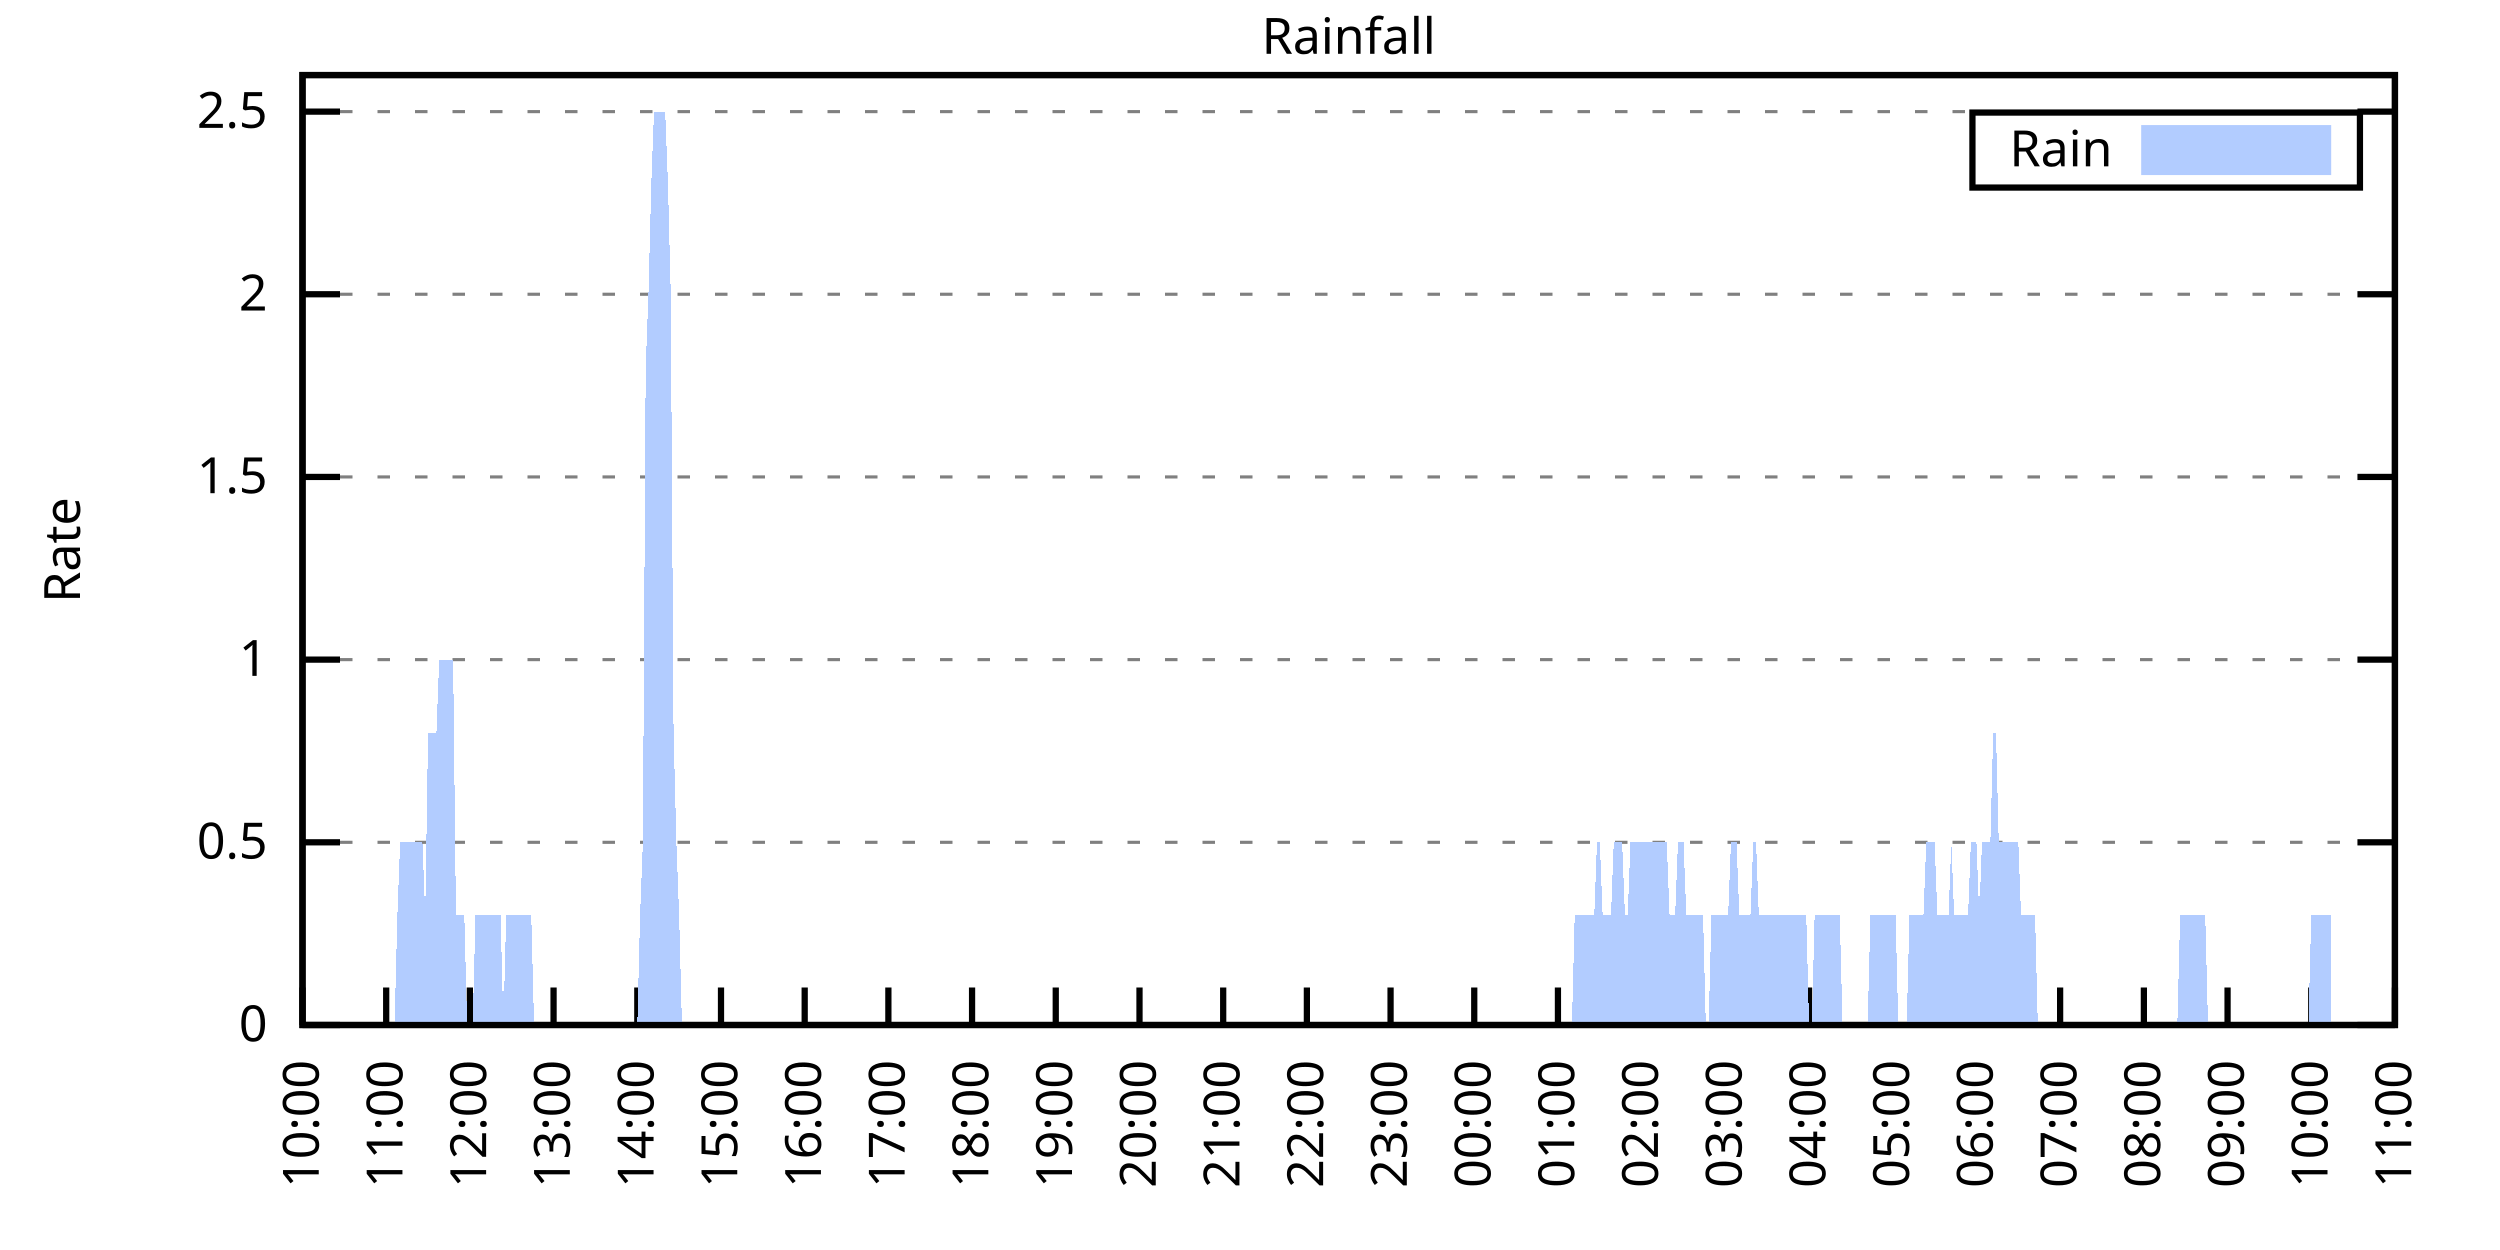
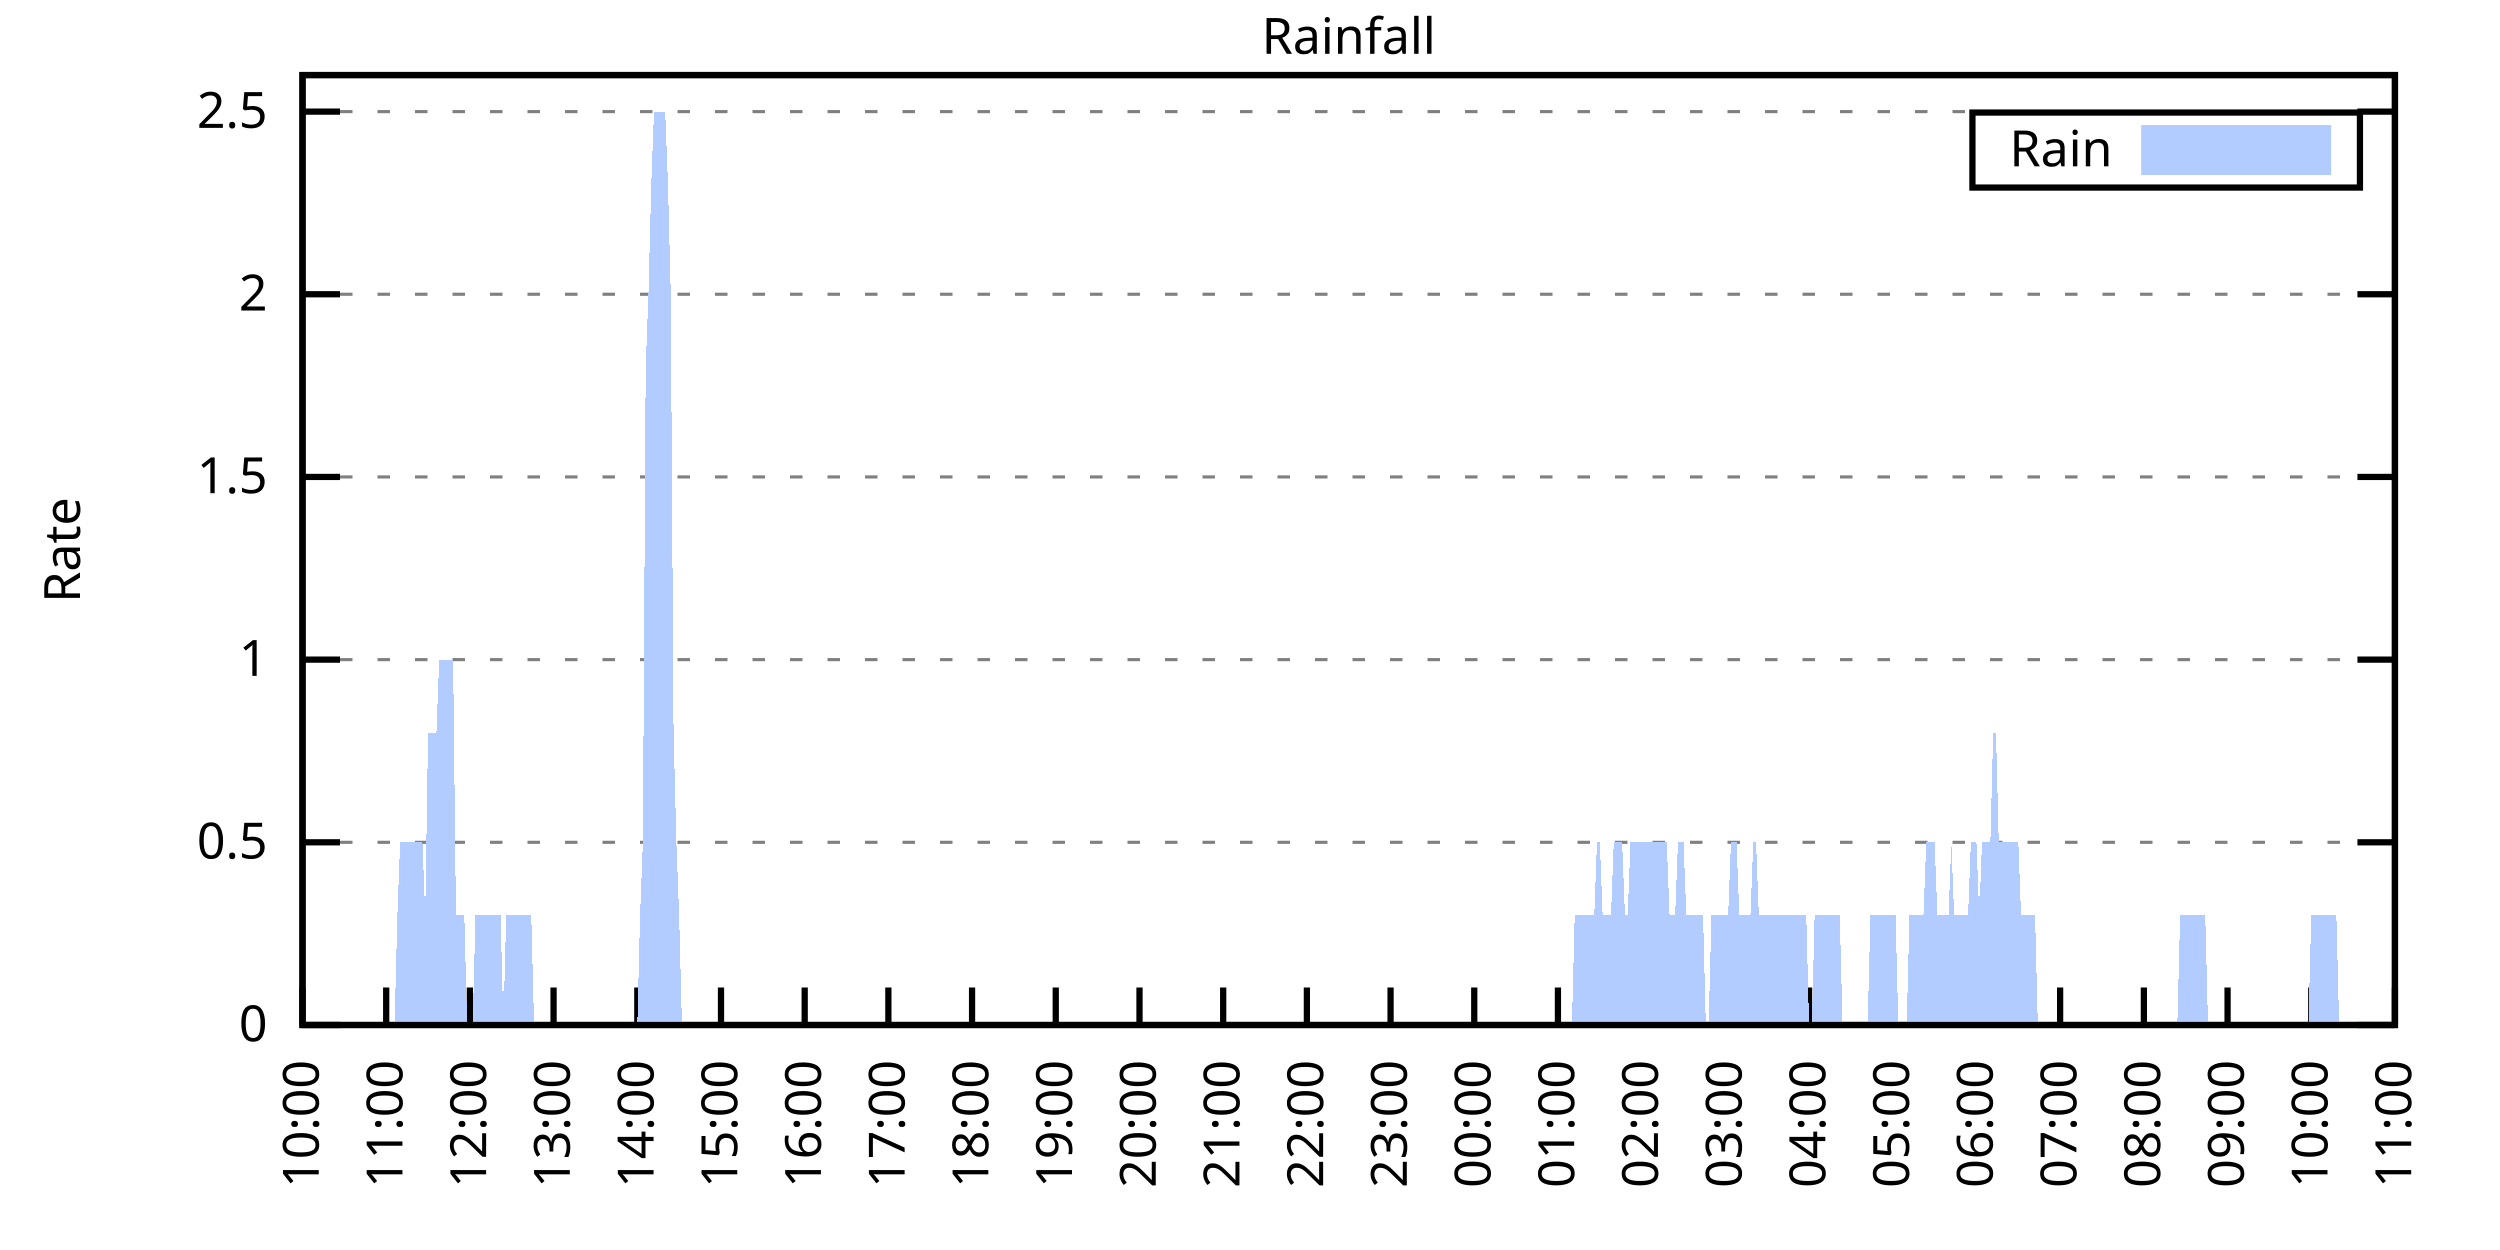
<svg xmlns="http://www.w3.org/2000/svg" xmlns:xlink="http://www.w3.org/1999/xlink" width="400" height="200" viewBox="0 0 400 200">
  <g id="gnuplot_canvas">
    <rect x="0" y="0" width="400" height="200" fill="none" />
    <defs>
      <circle id="gpDot" r="0.5" stroke-width="0.5" stroke="currentColor" />
      <path id="gpPt0" stroke-width="0.333" stroke="currentColor" d="M-1,0 h2 M0,-1 v2" />
      <path id="gpPt1" stroke-width="0.333" stroke="currentColor" d="M-1,-1 L1,1 M1,-1 L-1,1" />
      <path id="gpPt2" stroke-width="0.333" stroke="currentColor" d="M-1,0 L1,0 M0,-1 L0,1 M-1,-1 L1,1 M-1,1 L1,-1" />
      <rect id="gpPt3" stroke-width="0.333" stroke="currentColor" x="-1" y="-1" width="2" height="2" />
      <rect id="gpPt4" stroke-width="0.333" stroke="currentColor" fill="currentColor" x="-1" y="-1" width="2" height="2" />
      <circle id="gpPt5" stroke-width="0.333" stroke="currentColor" cx="0" cy="0" r="1" />
      <use xlink:href="#gpPt5" id="gpPt6" fill="currentColor" stroke="none" />
      <path id="gpPt7" stroke-width="0.333" stroke="currentColor" d="M0,-1.33 L-1.33,0.67 L1.33,0.67 z" />
      <use xlink:href="#gpPt7" id="gpPt8" fill="currentColor" stroke="none" />
      <use xlink:href="#gpPt7" id="gpPt9" stroke="currentColor" transform="rotate(180)" />
      <use xlink:href="#gpPt9" id="gpPt10" fill="currentColor" stroke="none" />
      <use xlink:href="#gpPt3" id="gpPt11" stroke="currentColor" transform="rotate(45)" />
      <use xlink:href="#gpPt11" id="gpPt12" fill="currentColor" stroke="none" />
      <path id="gpPt13" stroke-width="0.333" stroke="currentColor" d="M0,1.330 L1.265,0.411 L0.782,-1.067 L-0.782,-1.076 L-1.265,0.411 z" />
      <use xlink:href="#gpPt13" id="gpPt14" fill="currentColor" stroke="none" />
      <filter id="textbox" filterUnits="objectBoundingBox" x="0" y="0" height="1" width="1">
        <feFlood flood-color="white" flood-opacity="1" result="bgnd" />
        <feComposite in="SourceGraphic" in2="bgnd" operator="atop" />
      </filter>
      <filter id="greybox" filterUnits="objectBoundingBox" x="0" y="0" height="1" width="1">
        <feFlood flood-color="lightgrey" flood-opacity="1" result="grey" />
        <feComposite in="SourceGraphic" in2="grey" operator="atop" />
      </filter>
    </defs>
    <g fill="none" color="white" stroke="currentColor" stroke-width="1.00" stroke-linecap="butt" stroke-linejoin="miter">
</g>
    <g fill="none" color="black" stroke="currentColor" stroke-width="1.00" stroke-linecap="butt" stroke-linejoin="miter">
      <g stroke="none" shape-rendering="crispEdges">
        <polygon fill="rgb(255, 255, 255)" points="48.40,164.00 383.18,164.00 383.18,12.02 48.40,12.02 " />
      </g>
    </g>
    <g fill="none" color="black" stroke="currentColor" stroke-width="1.00" stroke-linecap="butt" stroke-linejoin="miter">
</g>
    <g fill="none" color="black" stroke="black" stroke-width="0.50" stroke-linecap="butt" stroke-linejoin="miter">
</g>
    <g fill="none" color="gray" stroke="currentColor" stroke-width="0.50" stroke-linecap="butt" stroke-linejoin="miter">
      <path stroke="gray" stroke-dasharray="2,4" class="gridline" d="M48.40,164.00 L383.19,164.00  " />
    </g>
    <g fill="none" color="gray" stroke="gray" stroke-width="1.00" stroke-linecap="butt" stroke-linejoin="miter">
</g>
    <g fill="none" color="black" stroke="currentColor" stroke-width="1.00" stroke-linecap="butt" stroke-linejoin="miter">
      <path stroke="black" d="M48.40,164.00 L54.40,164.00 M383.19,164.00 L377.19,164.00  " />
      <g transform="translate(42.80,166.60)" stroke="none" fill="black" font-family="Sans" font-size="8.00" text-anchor="end">
        <text>
          <tspan font-family="Sans"> 0</tspan>
        </text>
      </g>
    </g>
    <g fill="none" color="black" stroke="currentColor" stroke-width="1.00" stroke-linecap="butt" stroke-linejoin="miter">
</g>
    <g fill="none" color="black" stroke="black" stroke-width="0.50" stroke-linecap="butt" stroke-linejoin="miter">
</g>
    <g fill="none" color="gray" stroke="currentColor" stroke-width="0.50" stroke-linecap="butt" stroke-linejoin="miter">
      <path stroke="gray" stroke-dasharray="2,4" class="gridline" d="M48.40,134.77 L383.19,134.77  " />
    </g>
    <g fill="none" color="gray" stroke="gray" stroke-width="1.00" stroke-linecap="butt" stroke-linejoin="miter">
</g>
    <g fill="none" color="black" stroke="currentColor" stroke-width="1.00" stroke-linecap="butt" stroke-linejoin="miter">
      <path stroke="black" d="M48.40,134.77 L54.40,134.77 M383.19,134.77 L377.19,134.77  " />
      <g transform="translate(42.80,137.37)" stroke="none" fill="black" font-family="Sans" font-size="8.00" text-anchor="end">
        <text>
          <tspan font-family="Sans"> 0.5</tspan>
        </text>
      </g>
    </g>
    <g fill="none" color="black" stroke="currentColor" stroke-width="1.00" stroke-linecap="butt" stroke-linejoin="miter">
</g>
    <g fill="none" color="black" stroke="black" stroke-width="0.50" stroke-linecap="butt" stroke-linejoin="miter">
</g>
    <g fill="none" color="gray" stroke="currentColor" stroke-width="0.50" stroke-linecap="butt" stroke-linejoin="miter">
      <path stroke="gray" stroke-dasharray="2,4" class="gridline" d="M48.40,105.54 L383.19,105.54  " />
    </g>
    <g fill="none" color="gray" stroke="gray" stroke-width="1.00" stroke-linecap="butt" stroke-linejoin="miter">
</g>
    <g fill="none" color="black" stroke="currentColor" stroke-width="1.00" stroke-linecap="butt" stroke-linejoin="miter">
      <path stroke="black" d="M48.40,105.54 L54.40,105.54 M383.19,105.54 L377.19,105.54  " />
      <g transform="translate(42.80,108.14)" stroke="none" fill="black" font-family="Sans" font-size="8.00" text-anchor="end">
        <text>
          <tspan font-family="Sans"> 1</tspan>
        </text>
      </g>
    </g>
    <g fill="none" color="black" stroke="currentColor" stroke-width="1.00" stroke-linecap="butt" stroke-linejoin="miter">
</g>
    <g fill="none" color="black" stroke="black" stroke-width="0.50" stroke-linecap="butt" stroke-linejoin="miter">
</g>
    <g fill="none" color="gray" stroke="currentColor" stroke-width="0.50" stroke-linecap="butt" stroke-linejoin="miter">
      <path stroke="gray" stroke-dasharray="2,4" class="gridline" d="M48.40,76.31 L383.19,76.31  " />
    </g>
    <g fill="none" color="gray" stroke="gray" stroke-width="1.00" stroke-linecap="butt" stroke-linejoin="miter">
</g>
    <g fill="none" color="black" stroke="currentColor" stroke-width="1.00" stroke-linecap="butt" stroke-linejoin="miter">
      <path stroke="black" d="M48.40,76.31 L54.40,76.31 M383.19,76.31 L377.19,76.31  " />
      <g transform="translate(42.80,78.91)" stroke="none" fill="black" font-family="Sans" font-size="8.00" text-anchor="end">
        <text>
          <tspan font-family="Sans"> 1.5</tspan>
        </text>
      </g>
    </g>
    <g fill="none" color="black" stroke="currentColor" stroke-width="1.00" stroke-linecap="butt" stroke-linejoin="miter">
</g>
    <g fill="none" color="black" stroke="black" stroke-width="0.50" stroke-linecap="butt" stroke-linejoin="miter">
</g>
    <g fill="none" color="gray" stroke="currentColor" stroke-width="0.50" stroke-linecap="butt" stroke-linejoin="miter">
      <path stroke="gray" stroke-dasharray="2,4" class="gridline" d="M48.40,47.08 L383.19,47.08  " />
    </g>
    <g fill="none" color="gray" stroke="gray" stroke-width="1.00" stroke-linecap="butt" stroke-linejoin="miter">
</g>
    <g fill="none" color="black" stroke="currentColor" stroke-width="1.00" stroke-linecap="butt" stroke-linejoin="miter">
      <path stroke="black" d="M48.40,47.08 L54.40,47.08 M383.19,47.08 L377.19,47.08  " />
      <g transform="translate(42.80,49.68)" stroke="none" fill="black" font-family="Sans" font-size="8.00" text-anchor="end">
        <text>
          <tspan font-family="Sans"> 2</tspan>
        </text>
      </g>
    </g>
    <g fill="none" color="black" stroke="currentColor" stroke-width="1.00" stroke-linecap="butt" stroke-linejoin="miter">
</g>
    <g fill="none" color="black" stroke="black" stroke-width="0.50" stroke-linecap="butt" stroke-linejoin="miter">
</g>
    <g fill="none" color="gray" stroke="currentColor" stroke-width="0.50" stroke-linecap="butt" stroke-linejoin="miter">
      <path stroke="gray" stroke-dasharray="2,4" class="gridline" d="M48.40,17.86 L383.19,17.86  " />
    </g>
    <g fill="none" color="gray" stroke="gray" stroke-width="1.00" stroke-linecap="butt" stroke-linejoin="miter">
</g>
    <g fill="none" color="black" stroke="currentColor" stroke-width="1.00" stroke-linecap="butt" stroke-linejoin="miter">
      <path stroke="black" d="M48.40,17.86 L54.40,17.86 M383.19,17.86 L377.19,17.86  " />
      <g transform="translate(42.80,20.46)" stroke="none" fill="black" font-family="Sans" font-size="8.00" text-anchor="end">
        <text>
          <tspan font-family="Sans"> 2.5</tspan>
        </text>
      </g>
    </g>
    <g fill="none" color="black" stroke="currentColor" stroke-width="1.00" stroke-linecap="butt" stroke-linejoin="miter">
      <path stroke="black" d="M48.40,164.00 L48.40,158.00  " />
      <g transform="translate(51.00,169.60) rotate(270.00)" stroke="none" fill="black" font-family="Sans" font-size="8.00" text-anchor="end">
        <text>
          <tspan font-family="Sans">10:00</tspan>
        </text>
      </g>
    </g>
    <g fill="none" color="black" stroke="currentColor" stroke-width="1.00" stroke-linecap="butt" stroke-linejoin="miter">
      <path stroke="black" d="M61.79,164.00 L61.79,158.00  " />
      <g transform="translate(64.39,169.60) rotate(270.00)" stroke="none" fill="black" font-family="Sans" font-size="8.00" text-anchor="end">
        <text>
          <tspan font-family="Sans">11:00</tspan>
        </text>
      </g>
    </g>
    <g fill="none" color="black" stroke="currentColor" stroke-width="1.00" stroke-linecap="butt" stroke-linejoin="miter">
      <path stroke="black" d="M75.18,164.00 L75.18,158.00  " />
      <g transform="translate(77.78,169.60) rotate(270.00)" stroke="none" fill="black" font-family="Sans" font-size="8.00" text-anchor="end">
        <text>
          <tspan font-family="Sans">12:00</tspan>
        </text>
      </g>
    </g>
    <g fill="none" color="black" stroke="currentColor" stroke-width="1.00" stroke-linecap="butt" stroke-linejoin="miter">
      <path stroke="black" d="M88.57,164.00 L88.57,158.00  " />
      <g transform="translate(91.17,169.60) rotate(270.00)" stroke="none" fill="black" font-family="Sans" font-size="8.00" text-anchor="end">
        <text>
          <tspan font-family="Sans">13:00</tspan>
        </text>
      </g>
    </g>
    <g fill="none" color="black" stroke="currentColor" stroke-width="1.00" stroke-linecap="butt" stroke-linejoin="miter">
      <path stroke="black" d="M101.97,164.00 L101.97,158.00  " />
      <g transform="translate(104.57,169.60) rotate(270.00)" stroke="none" fill="black" font-family="Sans" font-size="8.00" text-anchor="end">
        <text>
          <tspan font-family="Sans">14:00</tspan>
        </text>
      </g>
    </g>
    <g fill="none" color="black" stroke="currentColor" stroke-width="1.00" stroke-linecap="butt" stroke-linejoin="miter">
      <path stroke="black" d="M115.36,164.00 L115.36,158.00  " />
      <g transform="translate(117.96,169.60) rotate(270.00)" stroke="none" fill="black" font-family="Sans" font-size="8.00" text-anchor="end">
        <text>
          <tspan font-family="Sans">15:00</tspan>
        </text>
      </g>
    </g>
    <g fill="none" color="black" stroke="currentColor" stroke-width="1.00" stroke-linecap="butt" stroke-linejoin="miter">
      <path stroke="black" d="M128.75,164.00 L128.75,158.00  " />
      <g transform="translate(131.35,169.60) rotate(270.00)" stroke="none" fill="black" font-family="Sans" font-size="8.00" text-anchor="end">
        <text>
          <tspan font-family="Sans">16:00</tspan>
        </text>
      </g>
    </g>
    <g fill="none" color="black" stroke="currentColor" stroke-width="1.00" stroke-linecap="butt" stroke-linejoin="miter">
      <path stroke="black" d="M142.14,164.00 L142.14,158.00  " />
      <g transform="translate(144.74,169.60) rotate(270.00)" stroke="none" fill="black" font-family="Sans" font-size="8.00" text-anchor="end">
        <text>
          <tspan font-family="Sans">17:00</tspan>
        </text>
      </g>
    </g>
    <g fill="none" color="black" stroke="currentColor" stroke-width="1.00" stroke-linecap="butt" stroke-linejoin="miter">
      <path stroke="black" d="M155.53,164.00 L155.53,158.00  " />
      <g transform="translate(158.13,169.60) rotate(270.00)" stroke="none" fill="black" font-family="Sans" font-size="8.00" text-anchor="end">
        <text>
          <tspan font-family="Sans">18:00</tspan>
        </text>
      </g>
    </g>
    <g fill="none" color="black" stroke="currentColor" stroke-width="1.00" stroke-linecap="butt" stroke-linejoin="miter">
      <path stroke="black" d="M168.92,164.00 L168.92,158.00  " />
      <g transform="translate(171.52,169.60) rotate(270.00)" stroke="none" fill="black" font-family="Sans" font-size="8.00" text-anchor="end">
        <text>
          <tspan font-family="Sans">19:00</tspan>
        </text>
      </g>
    </g>
    <g fill="none" color="black" stroke="currentColor" stroke-width="1.00" stroke-linecap="butt" stroke-linejoin="miter">
      <path stroke="black" d="M182.32,164.00 L182.32,158.00  " />
      <g transform="translate(184.92,169.60) rotate(270.00)" stroke="none" fill="black" font-family="Sans" font-size="8.00" text-anchor="end">
        <text>
          <tspan font-family="Sans">20:00</tspan>
        </text>
      </g>
    </g>
    <g fill="none" color="black" stroke="currentColor" stroke-width="1.00" stroke-linecap="butt" stroke-linejoin="miter">
      <path stroke="black" d="M195.71,164.00 L195.71,158.00  " />
      <g transform="translate(198.31,169.60) rotate(270.00)" stroke="none" fill="black" font-family="Sans" font-size="8.00" text-anchor="end">
        <text>
          <tspan font-family="Sans">21:00</tspan>
        </text>
      </g>
    </g>
    <g fill="none" color="black" stroke="currentColor" stroke-width="1.00" stroke-linecap="butt" stroke-linejoin="miter">
      <path stroke="black" d="M209.10,164.00 L209.10,158.00  " />
      <g transform="translate(211.70,169.60) rotate(270.00)" stroke="none" fill="black" font-family="Sans" font-size="8.00" text-anchor="end">
        <text>
          <tspan font-family="Sans">22:00</tspan>
        </text>
      </g>
    </g>
    <g fill="none" color="black" stroke="currentColor" stroke-width="1.00" stroke-linecap="butt" stroke-linejoin="miter">
      <path stroke="black" d="M222.49,164.00 L222.49,158.00  " />
      <g transform="translate(225.09,169.60) rotate(270.00)" stroke="none" fill="black" font-family="Sans" font-size="8.00" text-anchor="end">
        <text>
          <tspan font-family="Sans">23:00</tspan>
        </text>
      </g>
    </g>
    <g fill="none" color="black" stroke="currentColor" stroke-width="1.00" stroke-linecap="butt" stroke-linejoin="miter">
      <path stroke="black" d="M235.88,164.00 L235.88,158.00  " />
      <g transform="translate(238.48,169.60) rotate(270.00)" stroke="none" fill="black" font-family="Sans" font-size="8.00" text-anchor="end">
        <text>
          <tspan font-family="Sans">00:00</tspan>
        </text>
      </g>
    </g>
    <g fill="none" color="black" stroke="currentColor" stroke-width="1.00" stroke-linecap="butt" stroke-linejoin="miter">
      <path stroke="black" d="M249.27,164.00 L249.27,158.00  " />
      <g transform="translate(251.87,169.60) rotate(270.00)" stroke="none" fill="black" font-family="Sans" font-size="8.00" text-anchor="end">
        <text>
          <tspan font-family="Sans">01:00</tspan>
        </text>
      </g>
    </g>
    <g fill="none" color="black" stroke="currentColor" stroke-width="1.00" stroke-linecap="butt" stroke-linejoin="miter">
      <path stroke="black" d="M262.67,164.00 L262.67,158.00  " />
      <g transform="translate(265.27,169.60) rotate(270.00)" stroke="none" fill="black" font-family="Sans" font-size="8.00" text-anchor="end">
        <text>
          <tspan font-family="Sans">02:00</tspan>
        </text>
      </g>
    </g>
    <g fill="none" color="black" stroke="currentColor" stroke-width="1.00" stroke-linecap="butt" stroke-linejoin="miter">
      <path stroke="black" d="M276.06,164.00 L276.06,158.00  " />
      <g transform="translate(278.66,169.60) rotate(270.00)" stroke="none" fill="black" font-family="Sans" font-size="8.00" text-anchor="end">
        <text>
          <tspan font-family="Sans">03:00</tspan>
        </text>
      </g>
    </g>
    <g fill="none" color="black" stroke="currentColor" stroke-width="1.00" stroke-linecap="butt" stroke-linejoin="miter">
      <path stroke="black" d="M289.45,164.00 L289.45,158.00  " />
      <g transform="translate(292.05,169.60) rotate(270.00)" stroke="none" fill="black" font-family="Sans" font-size="8.00" text-anchor="end">
        <text>
          <tspan font-family="Sans">04:00</tspan>
        </text>
      </g>
    </g>
    <g fill="none" color="black" stroke="currentColor" stroke-width="1.00" stroke-linecap="butt" stroke-linejoin="miter">
      <path stroke="black" d="M302.84,164.00 L302.84,158.00  " />
      <g transform="translate(305.44,169.60) rotate(270.00)" stroke="none" fill="black" font-family="Sans" font-size="8.00" text-anchor="end">
        <text>
          <tspan font-family="Sans">05:00</tspan>
        </text>
      </g>
    </g>
    <g fill="none" color="black" stroke="currentColor" stroke-width="1.00" stroke-linecap="butt" stroke-linejoin="miter">
      <path stroke="black" d="M316.23,164.00 L316.23,158.00  " />
      <g transform="translate(318.83,169.60) rotate(270.00)" stroke="none" fill="black" font-family="Sans" font-size="8.00" text-anchor="end">
        <text>
          <tspan font-family="Sans">06:00</tspan>
        </text>
      </g>
    </g>
    <g fill="none" color="black" stroke="currentColor" stroke-width="1.00" stroke-linecap="butt" stroke-linejoin="miter">
      <path stroke="black" d="M329.62,164.00 L329.62,158.00  " />
      <g transform="translate(332.22,169.60) rotate(270.00)" stroke="none" fill="black" font-family="Sans" font-size="8.00" text-anchor="end">
        <text>
          <tspan font-family="Sans">07:00</tspan>
        </text>
      </g>
    </g>
    <g fill="none" color="black" stroke="currentColor" stroke-width="1.00" stroke-linecap="butt" stroke-linejoin="miter">
      <path stroke="black" d="M343.02,164.00 L343.02,158.00  " />
      <g transform="translate(345.62,169.60) rotate(270.00)" stroke="none" fill="black" font-family="Sans" font-size="8.00" text-anchor="end">
        <text>
          <tspan font-family="Sans">08:00</tspan>
        </text>
      </g>
    </g>
    <g fill="none" color="black" stroke="currentColor" stroke-width="1.00" stroke-linecap="butt" stroke-linejoin="miter">
      <path stroke="black" d="M356.41,164.00 L356.41,158.00  " />
      <g transform="translate(359.01,169.60) rotate(270.00)" stroke="none" fill="black" font-family="Sans" font-size="8.00" text-anchor="end">
        <text>
          <tspan font-family="Sans">09:00</tspan>
        </text>
      </g>
    </g>
    <g fill="none" color="black" stroke="currentColor" stroke-width="1.00" stroke-linecap="butt" stroke-linejoin="miter">
      <path stroke="black" d="M369.80,164.00 L369.80,158.00  " />
      <g transform="translate(372.40,169.60) rotate(270.00)" stroke="none" fill="black" font-family="Sans" font-size="8.00" text-anchor="end">
        <text>
          <tspan font-family="Sans">10:00</tspan>
        </text>
      </g>
    </g>
    <g fill="none" color="black" stroke="currentColor" stroke-width="1.00" stroke-linecap="butt" stroke-linejoin="miter">
      <path stroke="black" d="M383.19,164.00 L383.19,158.00  " />
      <g transform="translate(385.79,169.60) rotate(270.00)" stroke="none" fill="black" font-family="Sans" font-size="8.00" text-anchor="end">
        <text>
          <tspan font-family="Sans">11:00</tspan>
        </text>
      </g>
    </g>
    <g fill="none" color="black" stroke="currentColor" stroke-width="1.00" stroke-linecap="butt" stroke-linejoin="miter">
</g>
    <g fill="none" color="black" stroke="currentColor" stroke-width="1.00" stroke-linecap="butt" stroke-linejoin="miter">
      <path stroke="black" d="M48.40,12.01 L48.40,164.00 L383.19,164.00 L383.19,12.01 L48.40,12.01 Z  " />
    </g>
    <g fill="none" color="black" stroke="currentColor" stroke-width="1.00" stroke-linecap="butt" stroke-linejoin="miter">
</g>
    <g fill="none" color="black" stroke="currentColor" stroke-width="1.00" stroke-linecap="butt" stroke-linejoin="miter">
      <path stroke="black" d="M315.59,30.01 L315.59,18.01 L377.59,18.01 L377.59,30.01 L315.59,30.01 Z  " />
    </g>
    <g id="Rainfall_plot_1">
      <g fill="none" color="white" stroke="black" stroke-width="2.00" stroke-linecap="butt" stroke-linejoin="miter">
</g>
      <g fill="none" color="black" stroke="currentColor" stroke-width="2.00" stroke-linecap="butt" stroke-linejoin="miter">
        <g transform="translate(337.99,26.61)" stroke="none" fill="black" font-family="Sans" font-size="8.00" text-anchor="end">
          <text>
            <tspan font-family="Sans">Rain</tspan>
          </text>
        </g>
      </g>
      <g fill="none" color="black" stroke="currentColor" stroke-width="2.00" stroke-linecap="butt" stroke-linejoin="miter">
        <g stroke="none" shape-rendering="crispEdges">
          <polygon fill="rgb(178, 204, 255)" points="343.59,27.01 371.99,27.01 371.99,21.01 343.59,21.01 " />
        </g>
        <path stroke="rgb(178, 204, 255)" d="M343.59,27.01 L371.99,27.01 L371.99,21.01 L343.59,21.01 L343.59,27.01 Z  " />
      </g>
      <g fill="none" color="black" stroke="currentColor" stroke-width="2.00" stroke-linecap="butt" stroke-linejoin="miter">
        <g stroke="none" shape-rendering="crispEdges">
-           <polygon fill="rgb(178, 204, 255)" points="51.97,164.00 52.42,164.00 52.86,164.00 53.31,164.00 53.76,164.00 54.20,164.00 54.65,164.00 55.10,164.00 55.54,164.00 55.99,164.00 56.43,164.00 56.88,164.00 57.33,164.00 57.77,164.00 58.22,164.00 58.67,164.00 59.11,164.00 59.56,164.00 60.01,164.00 60.45,164.00 60.90,164.00 61.35,164.00 61.79,164.00 62.24,164.00 62.68,164.00 63.13,164.00 63.58,146.46 64.02,134.77 64.47,134.77 64.92,134.77 65.36,134.77 65.81,134.77 66.26,134.77 66.70,134.77 67.15,134.77 67.59,134.77 68.04,146.46 68.49,117.23 68.93,117.23 69.38,117.23 69.83,117.23 70.27,105.54 70.72,105.54 71.17,105.54 71.61,105.54 72.06,105.54 72.50,105.54 72.95,146.46 73.40,146.46 73.84,146.46 74.29,146.46 74.74,164.00 75.18,164.00 75.63,164.00 76.08,146.46 76.52,146.46 76.97,146.46 77.42,146.46 77.86,146.46 78.31,146.46 78.75,146.46 79.20,146.46 79.65,146.46 80.09,146.46 80.54,164.00 80.99,146.46 81.43,146.46 81.88,146.46 82.33,146.46 82.77,146.46 83.22,146.46 83.66,146.46 84.11,146.46 84.56,146.46 85.00,146.46 85.45,164.00 85.90,164.00 86.34,164.00 86.79,164.00 87.24,164.00 87.68,164.00 88.13,164.00 88.57,164.00 89.02,164.00 89.47,164.00 89.91,164.00 90.36,164.00 90.81,164.00 91.25,164.00 91.70,164.00 92.15,164.00 92.59,164.00 93.04,164.00 93.49,164.00 93.93,164.00 94.38,164.00 94.82,164.00 95.27,164.00 95.72,164.00 96.16,164.00 96.61,164.00 97.06,164.00 97.50,164.00 97.95,164.00 98.40,164.00 98.84,164.00 99.29,164.00 99.73,164.00 100.18,164.00 100.63,164.00 101.07,164.00 101.52,164.00 101.97,164.00 102.41,146.46 102.86,134.77 103.31,58.78 103.75,47.08 104.20,29.55 104.64,17.86 105.09,17.86 105.54,17.86 105.98,17.86 106.43,17.86 106.88,29.55 107.32,47.08 107.77,117.23 108.22,134.77 108.66,146.46 109.11,164.00 109.55,164.00 110.00,164.00 110.45,164.00 110.89,164.00 111.34,164.00 111.79,164.00 112.23,164.00 112.68,164.00 113.13,164.00 113.57,164.00 114.02,164.00 114.47,164.00 114.91,164.00 115.36,164.00 115.80,164.00 116.25,164.00 116.70,164.00 117.14,164.00 117.59,164.00 118.04,164.00 118.48,164.00 118.93,164.00 119.38,164.00 119.82,164.00 120.27,164.00 120.71,164.00 121.16,164.00 121.61,164.00 122.05,164.00 122.50,164.00 122.95,164.00 123.39,164.00 123.84,164.00 124.29,164.00 124.73,164.00 125.18,164.00 125.62,164.00 126.07,164.00 126.52,164.00 126.96,164.00 127.41,164.00 127.86,164.00 128.30,164.00 128.75,164.00 129.20,164.00 129.64,164.00 130.09,164.00 130.54,164.00 130.98,164.00 131.43,164.00 131.87,164.00 132.32,164.00 132.77,164.00 133.21,164.00 133.66,164.00 134.11,164.00 134.55,164.00 135.00,164.00 135.45,164.00 135.89,164.00 136.34,164.00 136.78,164.00 137.23,164.00 137.68,164.00 138.12,164.00 138.57,164.00 139.02,164.00 139.46,164.00 139.91,164.00 140.36,164.00 140.80,164.00 141.25,164.00 141.69,164.00 142.14,164.00 142.59,164.00 143.03,164.00 143.48,164.00 143.93,164.00 144.37,164.00 144.82,164.00 145.27,164.00 145.71,164.00 146.16,164.00 146.61,164.00 147.05,164.00 147.50,164.00 147.94,164.00 148.39,164.00 148.84,164.00 149.28,164.00 149.73,164.00 150.18,164.00 150.62,164.00 151.07,164.00 151.52,164.00 151.96,164.00 152.41,164.00 152.85,164.00 153.30,164.00 153.75,164.00 154.19,164.00 154.64,164.00 155.09,164.00 155.53,164.00 155.98,164.00 156.43,164.00 156.87,164.00 157.32,164.00 157.76,164.00 158.21,164.00 158.66,164.00 159.10,164.00 159.55,164.00 160.00,164.00 160.44,164.00 160.89,164.00 161.34,164.00 161.78,164.00 162.23,164.00 162.67,164.00 163.12,164.00 163.57,164.00 164.01,164.00 164.46,164.00 164.91,164.00 165.35,164.00 165.80,164.00 166.25,164.00 166.69,164.00 167.14,164.00 167.59,164.00 168.03,164.00 168.48,164.00 168.92,164.00 169.37,164.00 169.82,164.00 170.26,164.00 170.71,164.00 171.16,164.00 171.60,164.00 172.05,164.00 172.50,164.00 172.94,164.00 173.39,164.00 173.83,164.00 174.28,164.00 174.73,164.00 175.17,164.00 175.62,164.00 176.07,164.00 176.51,164.00 176.96,164.00 177.41,164.00 177.85,164.00 178.30,164.00 178.74,164.00 179.19,164.00 179.64,164.00 180.08,164.00 180.53,164.00 180.98,164.00 181.42,164.00 181.87,164.00 182.32,164.00 182.76,164.00 183.21,164.00 183.66,164.00 184.10,164.00 184.55,164.00 184.99,164.00 185.44,164.00 185.89,164.00 186.33,164.00 186.78,164.00 187.23,164.00 187.67,164.00 188.12,164.00 188.57,164.00 189.01,164.00 189.46,164.00 189.90,164.00 190.35,164.00 190.80,164.00 191.24,164.00 191.69,164.00 192.14,164.00 192.58,164.00 193.03,164.00 193.48,164.00 193.92,164.00 194.37,164.00 194.81,164.00 195.26,164.00 195.71,164.00 196.15,164.00 196.60,164.00 197.05,164.00 197.49,164.00 197.94,164.00 198.39,164.00 198.83,164.00 199.28,164.00 199.73,164.00 200.17,164.00 200.62,164.00 201.06,164.00 201.51,164.00 201.96,164.00 202.40,164.00 202.85,164.00 203.30,164.00 203.74,164.00 204.19,164.00 204.64,164.00 205.08,164.00 205.53,164.00 205.97,164.00 206.42,164.00 206.87,164.00 207.31,164.00 207.76,164.00 208.21,164.00 208.65,164.00 209.10,164.00 209.55,164.00 209.99,164.00 210.44,164.00 210.88,164.00 211.33,164.00 211.78,164.00 212.22,164.00 212.67,164.00 213.12,164.00 213.56,164.00 214.01,164.00 214.46,164.00 214.90,164.00 215.35,164.00 215.80,164.00 216.24,164.00 216.69,164.00 217.13,164.00 217.58,164.00 218.03,164.00 218.47,164.00 218.92,164.00 219.37,164.00 219.81,164.00 220.26,164.00 220.71,164.00 221.15,164.00 221.60,164.00 222.04,164.00 222.49,164.00 222.94,164.00 223.38,164.00 223.83,164.00 224.28,164.00 224.72,164.00 225.17,164.00 225.62,164.00 226.06,164.00 226.51,164.00 226.95,164.00 227.40,164.00 227.85,164.00 228.29,164.00 228.74,164.00 229.19,164.00 229.63,164.00 230.08,164.00 230.53,164.00 230.97,164.00 231.42,164.00 231.86,164.00 232.31,164.00 232.76,164.00 233.20,164.00 233.65,164.00 234.10,164.00 234.54,164.00 234.99,164.00 235.44,164.00 235.88,164.00 236.33,164.00 236.78,164.00 237.22,164.00 237.67,164.00 238.11,164.00 238.56,164.00 239.01,164.00 239.45,164.00 239.90,164.00 240.35,164.00 240.79,164.00 241.24,164.00 241.69,164.00 242.13,164.00 242.58,164.00 243.02,164.00 243.47,164.00 243.92,164.00 244.36,164.00 244.81,164.00 245.26,164.00 245.70,164.00 246.15,164.00 246.60,164.00 247.04,164.00 247.49,164.00 247.93,164.00 248.38,164.00 248.83,164.00 249.27,164.00 249.72,164.00 250.17,164.00 250.61,164.00 251.06,164.00 251.51,164.00 251.95,146.46 252.40,146.46 252.85,146.46 253.29,146.46 253.74,146.46 254.18,146.46 254.63,146.46 255.08,146.46 255.52,134.77 255.97,134.77 256.42,146.46 256.86,146.46 257.31,146.46 257.76,146.46 258.20,134.77 258.65,134.77 259.09,134.77 259.54,134.77 259.99,146.46 260.43,146.46 260.88,134.77 261.33,134.77 261.77,134.77 262.22,134.77 262.67,134.77 263.11,134.77 263.56,134.77 264.00,134.77 264.45,134.77 264.90,134.77 265.34,134.77 265.79,134.77 266.24,134.77 266.68,134.77 267.13,146.46 267.58,146.46 268.02,146.46 268.47,134.77 268.92,134.77 269.36,134.77 269.81,146.46 270.25,146.46 270.70,146.46 271.15,146.46 271.59,146.46 272.04,146.46 272.49,146.46 272.93,164.00 273.38,164.00 273.83,146.46 274.27,146.46 274.72,146.46 275.16,146.46 275.61,146.46 276.06,146.46 276.50,146.46 276.95,134.77 277.40,134.77 277.84,134.77 278.29,146.46 278.74,146.46 279.18,146.46 279.63,146.46 280.07,146.46 280.52,134.77 280.97,134.77 281.41,146.46 281.86,146.46 282.31,146.46 282.75,146.46 283.20,146.46 283.65,146.46 284.09,146.46 284.54,146.46 284.98,146.46 285.43,146.46 285.88,146.46 286.32,146.46 286.77,146.46 287.22,146.46 287.66,146.46 288.11,146.46 288.56,146.46 289.00,146.46 289.45,164.00 289.90,164.00 290.34,146.46 290.79,146.46 291.23,146.46 291.68,146.46 292.13,146.46 292.57,146.46 293.02,146.46 293.47,146.46 293.91,146.46 294.36,146.46 294.81,164.00 295.25,164.00 295.70,164.00 296.14,164.00 296.59,164.00 297.04,164.00 297.48,164.00 297.93,164.00 298.38,164.00 298.82,164.00 299.27,146.46 299.72,146.46 300.16,146.46 300.61,146.46 301.05,146.46 301.50,146.46 301.95,146.46 302.39,146.46 302.84,146.46 303.29,146.46 303.73,164.00 304.18,164.00 304.63,164.00 305.07,164.00 305.52,146.46 305.97,146.46 306.41,146.46 306.86,146.46 307.30,146.46 307.75,146.46 308.20,134.77 308.64,134.77 309.09,134.77 309.54,134.77 309.98,146.46 310.43,146.46 310.88,146.46 311.32,146.46 311.77,146.46 312.21,134.77 312.66,146.46 313.11,146.46 313.55,146.46 314.00,146.46 314.45,146.46 314.89,146.46 315.34,134.77 315.79,134.77 316.23,134.77 316.68,146.46 317.12,134.77 317.57,134.77 318.02,134.77 318.46,134.77 318.91,117.23 319.36,117.23 319.80,134.77 320.25,134.77 320.70,134.77 321.14,134.77 321.59,134.77 322.04,134.77 322.48,134.77 322.93,134.77 323.37,146.46 323.82,146.46 324.27,146.46 324.71,146.46 325.16,146.46 325.61,146.46 326.05,164.00 326.50,164.00 326.95,164.00 327.39,164.00 327.84,164.00 328.28,164.00 328.73,164.00 329.18,164.00 329.62,164.00 330.07,164.00 330.52,164.00 330.96,164.00 331.41,164.00 331.86,164.00 332.30,164.00 332.75,164.00 333.19,164.00 333.64,164.00 334.09,164.00 334.53,164.00 334.98,164.00 335.43,164.00 335.87,164.00 336.32,164.00 336.77,164.00 337.21,164.00 337.66,164.00 338.10,164.00 338.55,164.00 339.00,164.00 339.44,164.00 339.89,164.00 340.34,164.00 340.78,164.00 341.23,164.00 341.68,164.00 342.12,164.00 342.57,164.00 343.02,164.00 343.46,164.00 343.91,164.00 344.35,164.00 344.80,164.00 345.25,164.00 345.69,164.00 346.14,164.00 346.59,164.00 347.03,164.00 347.48,164.00 347.93,164.00 348.37,164.00 348.82,146.46 349.26,146.46 349.71,146.46 350.16,146.46 350.60,146.46 351.05,146.46 351.50,146.46 351.94,146.46 352.39,146.46 352.84,146.46 353.28,164.00 353.73,164.00 354.17,164.00 354.62,164.00 355.07,164.00 355.51,164.00 355.96,164.00 356.41,164.00 356.85,164.00 357.30,164.00 357.75,164.00 358.19,164.00 358.64,164.00 359.09,164.00 359.53,164.00 359.98,164.00 360.42,164.00 360.87,164.00 361.32,164.00 361.76,164.00 362.21,164.00 362.66,164.00 363.10,164.00 363.55,164.00 364.00,164.00 364.44,164.00 364.89,164.00 365.33,164.00 365.78,164.00 366.23,164.00 366.67,164.00 367.12,164.00 367.57,164.00 368.01,164.00 368.46,164.00 368.91,164.00 369.35,164.00 369.80,146.46 370.24,146.46 370.69,146.46 371.14,146.46 371.58,146.46 372.03,146.46 372.48,146.46 372.92,146.46 372.92,164.00 51.97,164.00 " />
+           <polygon fill="rgb(178, 204, 255)" points="55.54,164.00 55.99,164.00 56.43,164.00 56.88,164.00 57.33,164.00 57.77,164.00 58.22,164.00 58.67,164.00 59.11,164.00 59.56,164.00 60.01,164.00 60.45,164.00 60.90,164.00 61.35,164.00 61.79,164.00 62.24,164.00 62.68,164.00 63.13,164.00 63.58,146.46 64.02,134.77 64.47,134.77 64.92,134.77 65.36,134.77 65.81,134.77 66.26,134.77 66.70,134.77 67.15,134.77 67.59,134.77 68.04,146.46 68.49,117.23 68.93,117.23 69.38,117.23 69.83,117.23 70.27,105.54 70.72,105.54 71.17,105.54 71.61,105.54 72.06,105.54 72.50,105.54 72.95,146.46 73.40,146.46 73.84,146.46 74.29,146.46 74.74,164.00 75.18,164.00 75.63,164.00 76.08,146.46 76.52,146.46 76.97,146.46 77.42,146.46 77.86,146.46 78.31,146.46 78.75,146.46 79.20,146.46 79.65,146.46 80.09,146.46 80.54,164.00 80.99,146.46 81.43,146.46 81.88,146.46 82.33,146.46 82.77,146.46 83.22,146.46 83.66,146.46 84.11,146.46 84.56,146.46 85.00,146.46 85.45,164.00 85.90,164.00 86.34,164.00 86.79,164.00 87.24,164.00 87.68,164.00 88.13,164.00 88.57,164.00 89.02,164.00 89.47,164.00 89.91,164.00 90.36,164.00 90.81,164.00 91.25,164.00 91.70,164.00 92.15,164.00 92.59,164.00 93.04,164.00 93.49,164.00 93.93,164.00 94.38,164.00 94.82,164.00 95.27,164.00 95.72,164.00 96.16,164.00 96.61,164.00 97.06,164.00 97.50,164.00 97.95,164.00 98.40,164.00 98.84,164.00 99.29,164.00 99.73,164.00 100.18,164.00 100.63,164.00 101.07,164.00 101.52,164.00 101.97,164.00 102.41,146.46 102.86,134.77 103.31,58.78 103.75,47.08 104.20,29.55 104.64,17.86 105.09,17.86 105.54,17.86 105.98,17.86 106.43,17.86 106.88,29.55 107.32,47.08 107.77,117.23 108.22,134.77 108.66,146.46 109.11,164.00 109.55,164.00 110.00,164.00 110.45,164.00 110.89,164.00 111.34,164.00 111.79,164.00 112.23,164.00 112.68,164.00 113.13,164.00 113.57,164.00 114.02,164.00 114.47,164.00 114.91,164.00 115.36,164.00 115.80,164.00 116.25,164.00 116.70,164.00 117.14,164.00 117.59,164.00 118.04,164.00 118.48,164.00 118.93,164.00 119.38,164.00 119.82,164.00 120.27,164.00 120.71,164.00 121.16,164.00 121.61,164.00 122.05,164.00 122.50,164.00 122.95,164.00 123.39,164.00 123.84,164.00 124.29,164.00 124.73,164.00 125.18,164.00 125.62,164.00 126.07,164.00 126.52,164.00 126.96,164.00 127.41,164.00 127.86,164.00 128.30,164.00 128.75,164.00 129.20,164.00 129.64,164.00 130.09,164.00 130.54,164.00 130.98,164.00 131.43,164.00 131.87,164.00 132.32,164.00 132.77,164.00 133.21,164.00 133.66,164.00 134.11,164.00 134.55,164.00 135.00,164.00 135.45,164.00 135.89,164.00 136.34,164.00 136.78,164.00 137.23,164.00 137.68,164.00 138.12,164.00 138.57,164.00 139.02,164.00 139.46,164.00 139.91,164.00 140.36,164.00 140.80,164.00 141.25,164.00 141.69,164.00 142.14,164.00 142.59,164.00 143.03,164.00 143.48,164.00 143.93,164.00 144.37,164.00 144.82,164.00 145.27,164.00 145.71,164.00 146.16,164.00 146.61,164.00 147.05,164.00 147.50,164.00 147.94,164.00 148.39,164.00 148.84,164.00 149.28,164.00 149.73,164.00 150.18,164.00 150.62,164.00 151.07,164.00 151.52,164.00 151.96,164.00 152.41,164.00 152.85,164.00 153.30,164.00 153.75,164.00 154.19,164.00 154.64,164.00 155.09,164.00 155.53,164.00 155.98,164.00 156.43,164.00 156.87,164.00 157.32,164.00 157.76,164.00 158.21,164.00 158.66,164.00 159.10,164.00 159.55,164.00 160.00,164.00 160.44,164.00 160.89,164.00 161.34,164.00 161.78,164.00 162.23,164.00 162.67,164.00 163.12,164.00 163.57,164.00 164.01,164.00 164.46,164.00 164.91,164.00 165.35,164.00 165.80,164.00 166.25,164.00 166.69,164.00 167.14,164.00 167.59,164.00 168.03,164.00 168.48,164.00 168.92,164.00 169.37,164.00 169.82,164.00 170.26,164.00 170.71,164.00 171.16,164.00 171.60,164.00 172.05,164.00 172.50,164.00 172.94,164.00 173.39,164.00 173.83,164.00 174.28,164.00 174.73,164.00 175.17,164.00 175.62,164.00 176.07,164.00 176.51,164.00 176.96,164.00 177.41,164.00 177.85,164.00 178.30,164.00 178.74,164.00 179.19,164.00 179.64,164.00 180.08,164.00 180.53,164.00 180.98,164.00 181.42,164.00 181.87,164.00 182.32,164.00 182.76,164.00 183.21,164.00 183.66,164.00 184.10,164.00 184.55,164.00 184.99,164.00 185.44,164.00 185.89,164.00 186.33,164.00 186.78,164.00 187.23,164.00 187.67,164.00 188.12,164.00 188.57,164.00 189.01,164.00 189.46,164.00 189.90,164.00 190.35,164.00 190.80,164.00 191.24,164.00 191.69,164.00 192.14,164.00 192.58,164.00 193.03,164.00 193.48,164.00 193.92,164.00 194.37,164.00 194.81,164.00 195.26,164.00 195.71,164.00 196.15,164.00 196.60,164.00 197.05,164.00 197.49,164.00 197.94,164.00 198.39,164.00 198.83,164.00 199.28,164.00 199.73,164.00 200.17,164.00 200.62,164.00 201.06,164.00 201.51,164.00 201.96,164.00 202.40,164.00 202.85,164.00 203.30,164.00 203.74,164.00 204.19,164.00 204.64,164.00 205.08,164.00 205.53,164.00 205.97,164.00 206.42,164.00 206.87,164.00 207.31,164.00 207.76,164.00 208.21,164.00 208.65,164.00 209.10,164.00 209.55,164.00 209.99,164.00 210.44,164.00 210.88,164.00 211.33,164.00 211.78,164.00 212.22,164.00 212.67,164.00 213.12,164.00 213.56,164.00 214.01,164.00 214.46,164.00 214.90,164.00 215.35,164.00 215.80,164.00 216.24,164.00 216.69,164.00 217.13,164.00 217.58,164.00 218.03,164.00 218.47,164.00 218.92,164.00 219.37,164.00 219.81,164.00 220.26,164.00 220.71,164.00 221.15,164.00 221.60,164.00 222.04,164.00 222.49,164.00 222.94,164.00 223.38,164.00 223.83,164.00 224.28,164.00 224.72,164.00 225.17,164.00 225.62,164.00 226.06,164.00 226.51,164.00 226.95,164.00 227.40,164.00 227.85,164.00 228.29,164.00 228.74,164.00 229.19,164.00 229.63,164.00 230.08,164.00 230.53,164.00 230.97,164.00 231.42,164.00 231.86,164.00 232.31,164.00 232.76,164.00 233.20,164.00 233.65,164.00 234.10,164.00 234.54,164.00 234.99,164.00 235.44,164.00 235.88,164.00 236.33,164.00 236.78,164.00 237.22,164.00 237.67,164.00 238.11,164.00 238.56,164.00 239.01,164.00 239.45,164.00 239.90,164.00 240.35,164.00 240.79,164.00 241.24,164.00 241.69,164.00 242.13,164.00 242.58,164.00 243.02,164.00 243.47,164.00 243.92,164.00 244.36,164.00 244.81,164.00 245.26,164.00 245.70,164.00 246.15,164.00 246.60,164.00 247.04,164.00 247.49,164.00 247.93,164.00 248.38,164.00 248.83,164.00 249.27,164.00 249.72,164.00 250.17,164.00 250.61,164.00 251.06,164.00 251.51,164.00 251.95,146.46 252.40,146.46 252.85,146.46 253.29,146.46 253.74,146.46 254.18,146.46 254.63,146.46 255.08,146.46 255.52,134.77 255.97,134.77 256.42,146.46 256.86,146.46 257.31,146.46 257.76,146.46 258.20,134.77 258.65,134.77 259.09,134.77 259.54,134.77 259.99,146.46 260.43,146.46 260.88,134.77 261.33,134.77 261.77,134.77 262.22,134.77 262.67,134.77 263.11,134.77 263.56,134.77 264.00,134.77 264.45,134.77 264.90,134.77 265.34,134.77 265.79,134.77 266.24,134.77 266.68,134.77 267.13,146.46 267.58,146.46 268.02,146.46 268.47,134.77 268.92,134.77 269.36,134.77 269.81,146.46 270.25,146.46 270.70,146.46 271.15,146.46 271.59,146.46 272.04,146.46 272.49,146.46 272.93,164.00 273.38,164.00 273.83,146.46 274.27,146.46 274.72,146.46 275.16,146.46 275.61,146.46 276.06,146.46 276.50,146.46 276.95,134.77 277.40,134.77 277.84,134.77 278.29,146.46 278.74,146.46 279.18,146.46 279.63,146.46 280.07,146.46 280.52,134.77 280.97,134.77 281.41,146.46 281.86,146.46 282.31,146.46 282.75,146.46 283.20,146.46 283.65,146.46 284.09,146.46 284.54,146.46 284.98,146.46 285.43,146.46 285.88,146.46 286.32,146.46 286.77,146.46 287.22,146.46 287.66,146.46 288.11,146.46 288.56,146.46 289.00,146.46 289.45,164.00 289.90,164.00 290.34,146.46 290.79,146.46 291.23,146.46 291.68,146.46 292.13,146.46 292.57,146.46 293.02,146.46 293.47,146.46 293.91,146.46 294.36,146.46 294.81,164.00 295.25,164.00 295.70,164.00 296.14,164.00 296.59,164.00 297.04,164.00 297.48,164.00 297.93,164.00 298.38,164.00 298.82,164.00 299.27,146.46 299.72,146.46 300.16,146.46 300.61,146.46 301.05,146.46 301.50,146.46 301.95,146.46 302.39,146.46 302.84,146.46 303.29,146.46 303.73,164.00 304.18,164.00 304.63,164.00 305.07,164.00 305.52,146.46 305.97,146.46 306.41,146.46 306.86,146.46 307.30,146.46 307.75,146.46 308.20,134.77 308.64,134.77 309.09,134.77 309.54,134.77 309.98,146.46 310.43,146.46 310.88,146.46 311.32,146.46 311.77,146.46 312.21,134.77 312.66,146.46 313.11,146.46 313.55,146.46 314.00,146.46 314.45,146.46 314.89,146.46 315.34,134.77 315.79,134.77 316.23,134.77 316.68,146.46 317.12,134.77 317.57,134.77 318.02,134.77 318.46,134.77 318.91,117.23 319.36,117.23 319.80,134.77 320.25,134.77 320.70,134.77 321.14,134.77 321.59,134.77 322.04,134.77 322.48,134.77 322.93,134.77 323.37,146.46 323.82,146.46 324.27,146.46 324.71,146.46 325.16,146.46 325.61,146.46 326.05,164.00 326.50,164.00 326.95,164.00 327.39,164.00 327.84,164.00 328.28,164.00 328.73,164.00 329.18,164.00 329.62,164.00 330.07,164.00 330.52,164.00 330.96,164.00 331.41,164.00 331.86,164.00 332.30,164.00 332.75,164.00 333.19,164.00 333.64,164.00 334.09,164.00 334.53,164.00 334.98,164.00 335.43,164.00 335.87,164.00 336.32,164.00 336.77,164.00 337.21,164.00 337.66,164.00 338.10,164.00 338.55,164.00 339.00,164.00 339.44,164.00 339.89,164.00 340.34,164.00 340.78,164.00 341.23,164.00 341.68,164.00 342.12,164.00 342.57,164.00 343.02,164.00 343.46,164.00 343.91,164.00 344.35,164.00 344.80,164.00 345.25,164.00 345.69,164.00 346.14,164.00 346.59,164.00 347.03,164.00 347.48,164.00 347.93,164.00 348.37,164.00 348.82,146.46 349.26,146.46 349.71,146.46 350.16,146.46 350.60,146.46 351.05,146.46 351.50,146.46 351.94,146.46 352.39,146.46 352.84,146.46 353.28,164.00 353.73,164.00 354.17,164.00 354.62,164.00 355.07,164.00 355.51,164.00 355.96,164.00 356.41,164.00 356.85,164.00 357.30,164.00 357.75,164.00 358.19,164.00 358.64,164.00 359.09,164.00 359.53,164.00 359.98,164.00 360.42,164.00 360.87,164.00 361.32,164.00 361.76,164.00 362.21,164.00 362.66,164.00 363.10,164.00 363.55,164.00 364.00,164.00 364.44,164.00 364.89,164.00 365.33,164.00 365.78,164.00 366.23,164.00 366.67,164.00 367.12,164.00 367.57,164.00 368.01,164.00 368.46,164.00 368.91,164.00 369.35,164.00 369.80,146.46 370.24,146.46 370.69,146.46 371.14,146.46 371.58,146.46 372.03,146.46 372.48,146.46 372.92,146.46 373.37,146.46 373.82,146.46 374.26,164.00 374.71,164.00 375.16,164.00 375.60,164.00 376.05,164.00 376.49,164.00 376.49,164.00 55.54,164.00 " />
        </g>
      </g>
    </g>
    <g fill="none" color="black" stroke="currentColor" stroke-width="2.00" stroke-linecap="butt" stroke-linejoin="miter">
</g>
    <g fill="none" color="black" stroke="black" stroke-width="1.00" stroke-linecap="butt" stroke-linejoin="miter">
</g>
    <g fill="none" color="black" stroke="currentColor" stroke-width="1.00" stroke-linecap="butt" stroke-linejoin="miter">
      <path stroke="black" d="M48.40,12.01 L48.40,164.00 L383.19,164.00 L383.19,12.01 L48.40,12.01 Z  " />
      <g transform="translate(12.80,88.01) rotate(270.00)" stroke="none" fill="black" font-family="Sans" font-size="8.00" text-anchor="middle">
        <text>
          <tspan font-family="Sans">Rate</tspan>
        </text>
      </g>
    </g>
    <g fill="none" color="black" stroke="currentColor" stroke-width="1.00" stroke-linecap="butt" stroke-linejoin="miter">
</g>
    <g fill="none" color="black" stroke="currentColor" stroke-width="1.00" stroke-linecap="butt" stroke-linejoin="miter">
      <g transform="translate(215.79,8.61)" stroke="none" fill="black" font-family="Sans" font-size="8.00" text-anchor="middle">
        <text>
          <tspan font-family="Sans">Rainfall</tspan>
        </text>
      </g>
    </g>
    <g fill="none" color="black" stroke="currentColor" stroke-width="1.00" stroke-linecap="butt" stroke-linejoin="miter">
</g>
  </g>
</svg>
